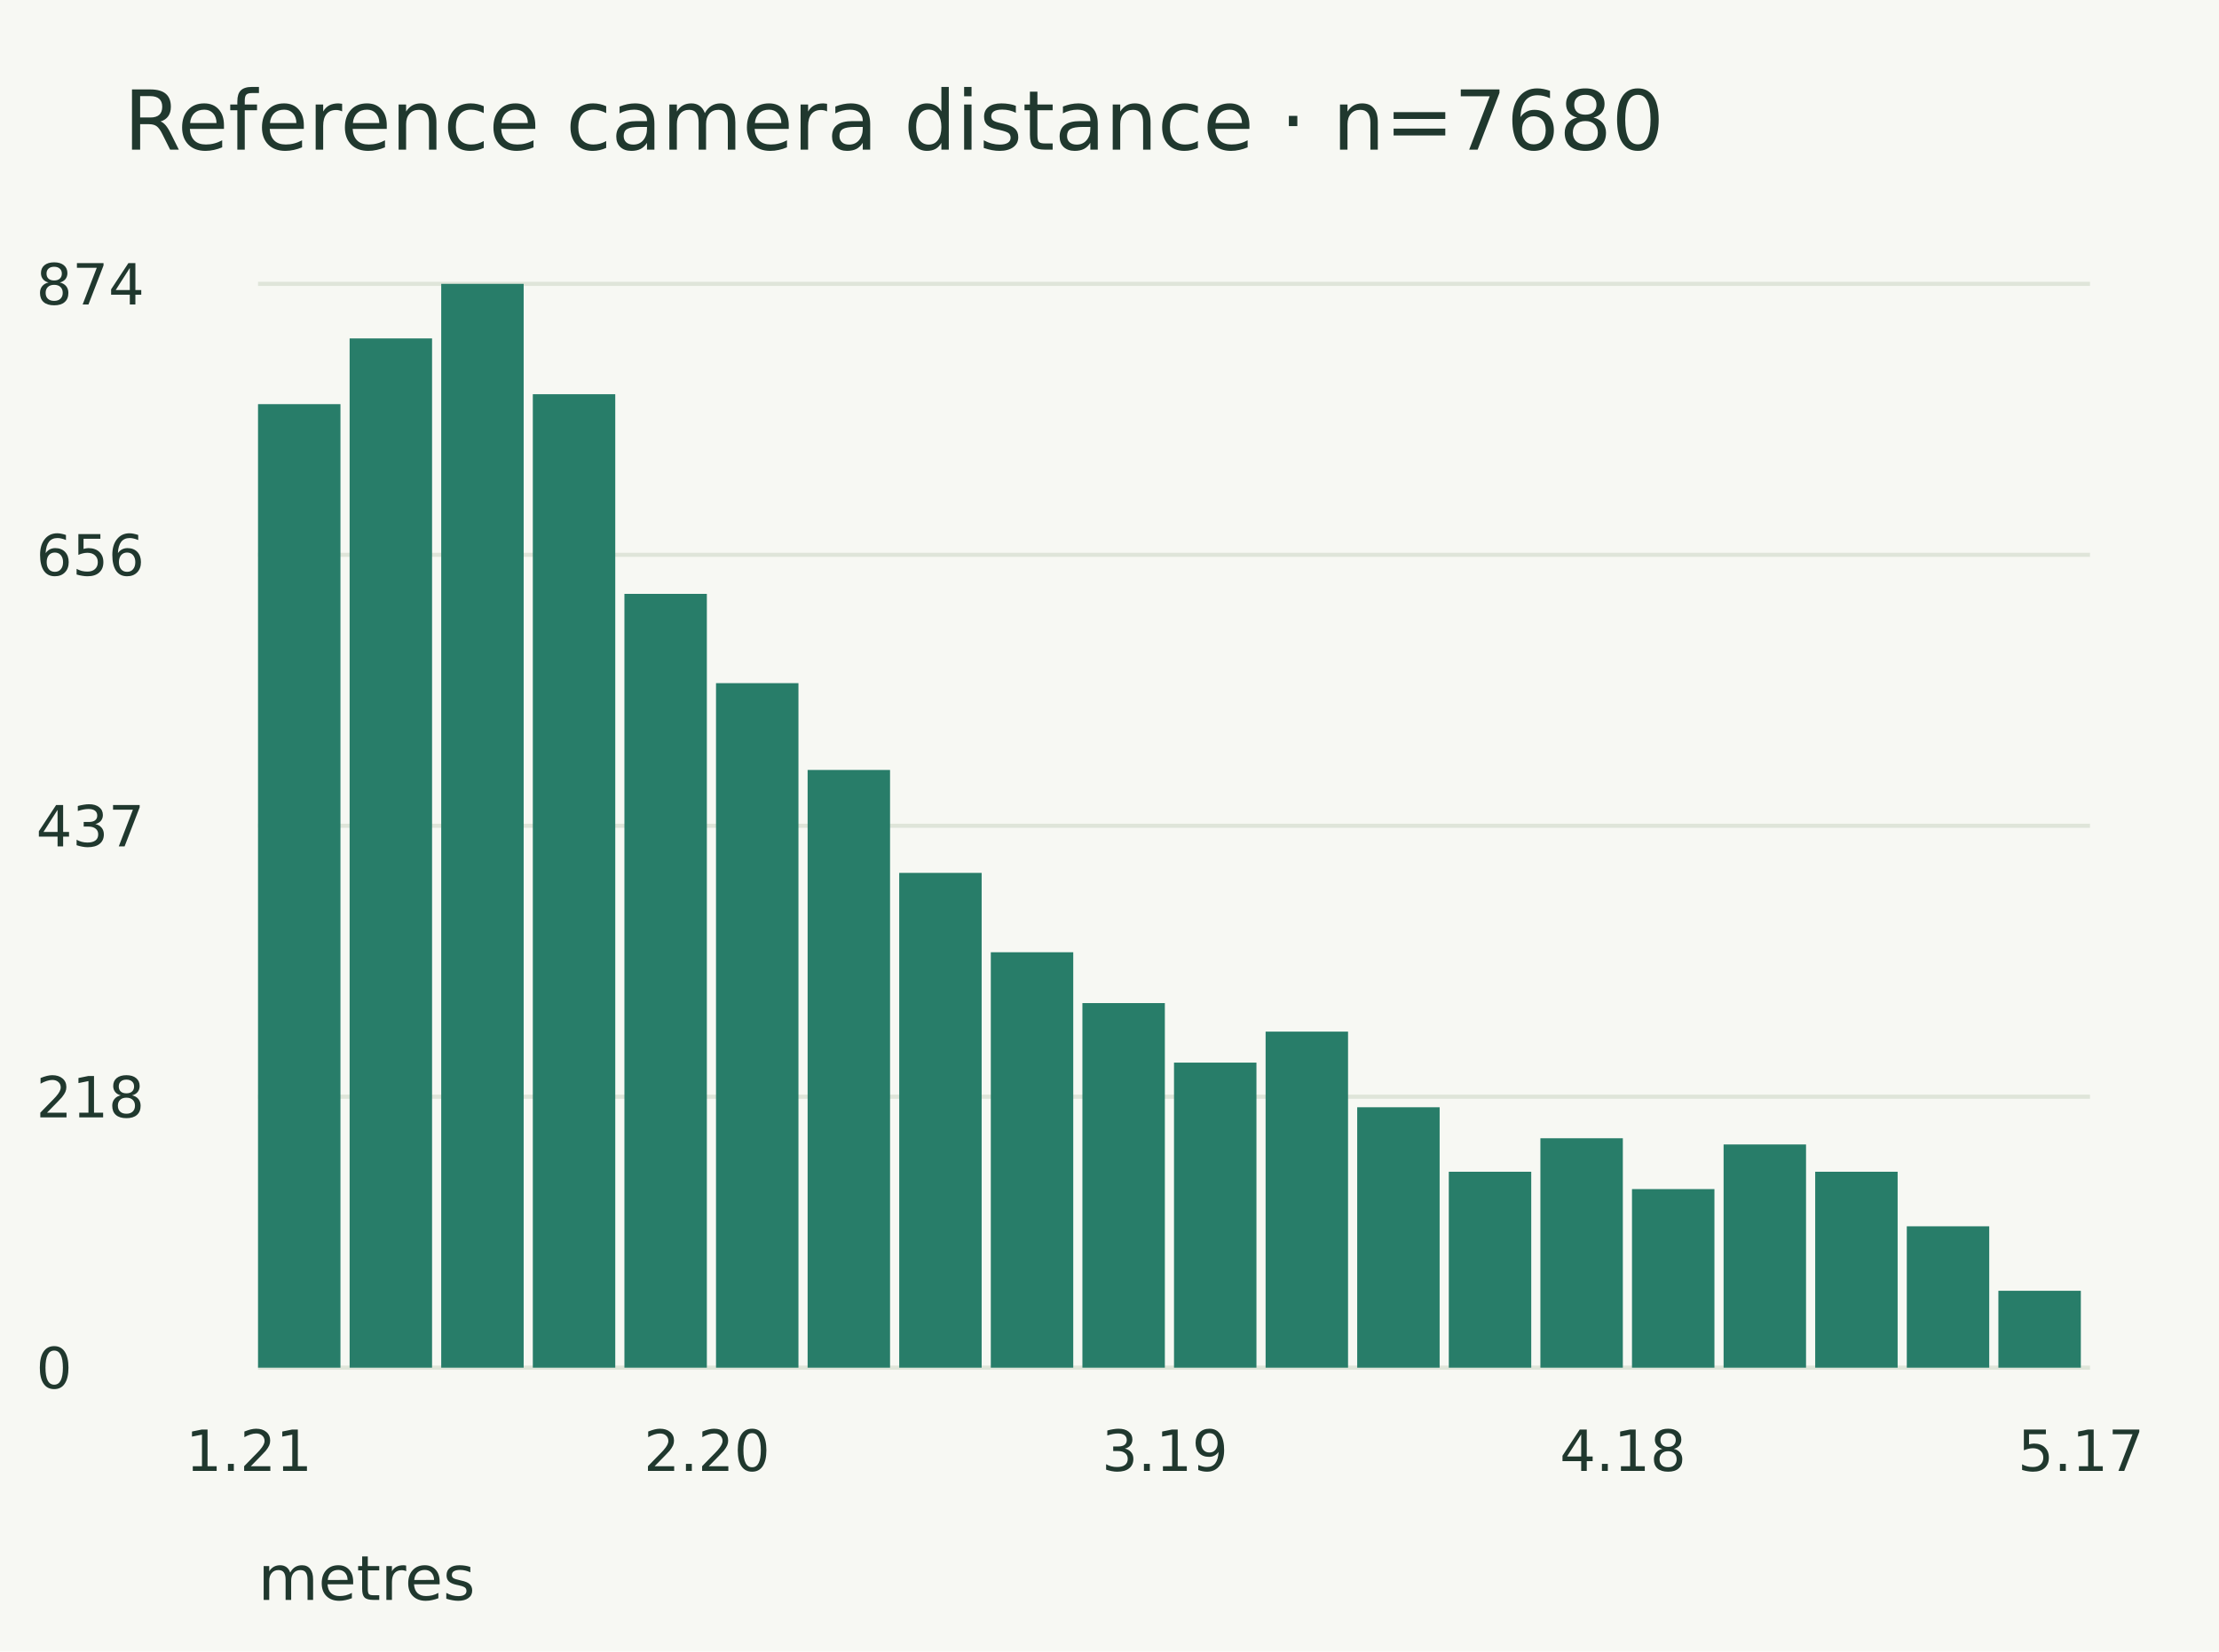
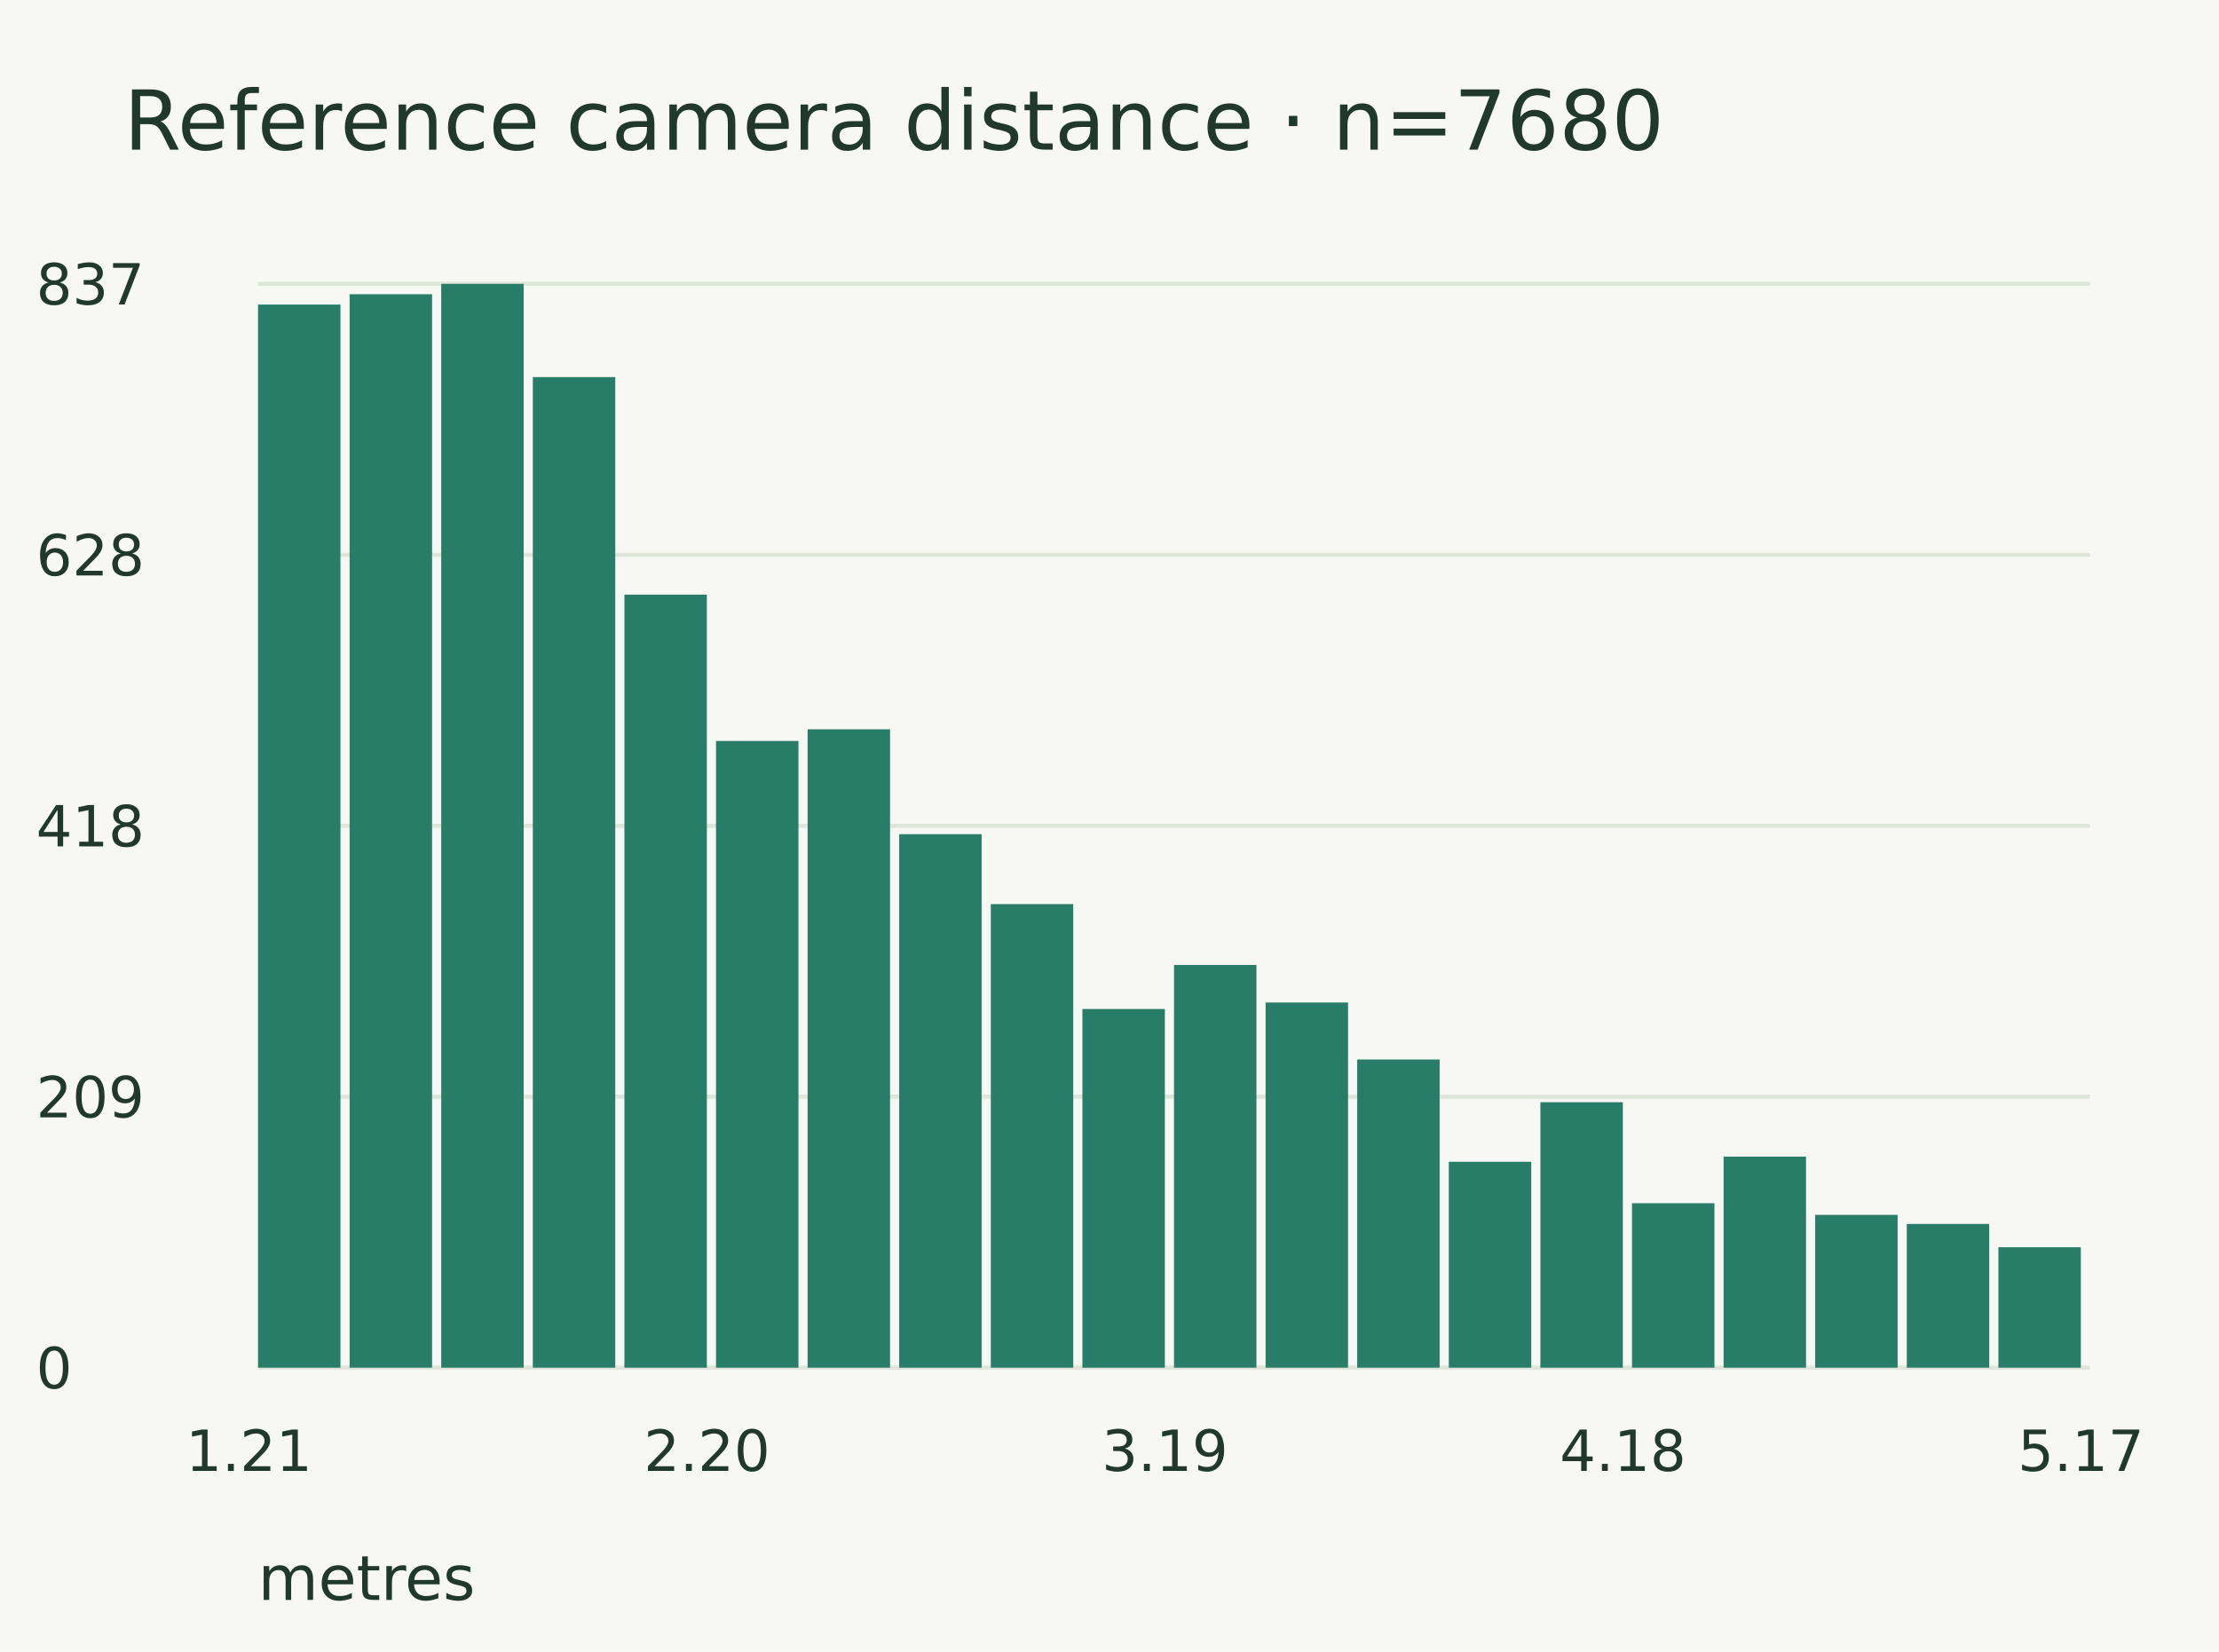
<svg xmlns="http://www.w3.org/2000/svg" width="430" height="320" viewBox="0 0 430 320">
  <rect width="100%" height="100%" fill="#f7f8f3" />
  <g font-family="DejaVu Sans" fill="#20382e">
    <text x="24.000" y="29.000" font-size="16">Reference camera distance · n=7680</text>
    <path d="M50.000,55.000 L405.000,55.000" stroke="#dfe5d9" stroke-width="0.8" fill="none" />
-     <text x="7.000" y="59.000" font-size="11">874</text>
+     <text x="7.000" y="59.000" font-size="11">837</text>
    <path d="M50.000,107.500 L405.000,107.500" stroke="#dfe5d9" stroke-width="0.8" fill="none" />
-     <text x="7.000" y="111.500" font-size="11">656</text>
+     <text x="7.000" y="111.500" font-size="11">628</text>
    <path d="M50.000,160.000 L405.000,160.000" stroke="#dfe5d9" stroke-width="0.8" fill="none" />
-     <text x="7.000" y="164.000" font-size="11">437</text>
+     <text x="7.000" y="164.000" font-size="11">418</text>
    <path d="M50.000,212.500 L405.000,212.500" stroke="#dfe5d9" stroke-width="0.8" fill="none" />
-     <text x="7.000" y="216.500" font-size="11">218</text>
+     <text x="7.000" y="216.500" font-size="11">209</text>
    <path d="M50.000,265.000 L405.000,265.000" stroke="#dfe5d9" stroke-width="0.8" fill="none" />
    <text x="7.000" y="269.000" font-size="11">0</text>
-     <rect x="50" y="78.307" width="15.975" height="186.693" fill="#287d69" />
-     <rect x="67.75" y="65.572" width="15.975" height="199.428" fill="#287d69" />
+     <rect x="50" y="59.014" width="15.975" height="205.986" fill="#287d69" />
+     <rect x="67.75" y="57.007" width="15.975" height="207.993" fill="#287d69" />
    <rect x="85.5" y="55" width="15.975" height="210" fill="#287d69" />
-     <rect x="103.25" y="76.384" width="15.975" height="188.616" fill="#287d69" />
-     <rect x="121" y="115.069" width="15.975" height="149.931" fill="#287d69" />
-     <rect x="138.75" y="132.368" width="15.975" height="132.632" fill="#287d69" />
-     <rect x="156.5" y="149.188" width="15.975" height="115.812" fill="#287d69" />
-     <rect x="174.25" y="169.13" width="15.975" height="95.87" fill="#287d69" />
-     <rect x="192" y="184.508" width="15.975" height="80.492" fill="#287d69" />
-     <rect x="209.75" y="194.359" width="15.975" height="70.641" fill="#287d69" />
-     <rect x="227.5" y="205.892" width="15.975" height="59.108" fill="#287d69" />
-     <rect x="245.25" y="199.886" width="15.975" height="65.114" fill="#287d69" />
-     <rect x="263" y="214.542" width="15.975" height="50.458" fill="#287d69" />
-     <rect x="280.75" y="227.037" width="15.975" height="37.963" fill="#287d69" />
-     <rect x="298.5" y="220.549" width="15.975" height="44.451" fill="#287d69" />
-     <rect x="316.25" y="230.4" width="15.975" height="34.6" fill="#287d69" />
-     <rect x="334" y="221.751" width="15.975" height="43.249" fill="#287d69" />
-     <rect x="351.75" y="227.037" width="15.975" height="37.963" fill="#287d69" />
-     <rect x="369.5" y="237.609" width="15.975" height="27.391" fill="#287d69" />
-     <rect x="387.25" y="250.103" width="15.975" height="14.897" fill="#287d69" />
+     <rect x="103.25" y="73.065" width="15.975" height="191.935" fill="#287d69" />
+     <rect x="121" y="115.215" width="15.975" height="149.785" fill="#287d69" />
+     <rect x="138.75" y="143.566" width="15.975" height="121.434" fill="#287d69" />
+     <rect x="156.5" y="141.308" width="15.975" height="123.692" fill="#287d69" />
+     <rect x="174.25" y="161.631" width="15.975" height="103.369" fill="#287d69" />
+     <rect x="192" y="175.179" width="15.975" height="89.821" fill="#287d69" />
+     <rect x="209.75" y="195.502" width="15.975" height="69.498" fill="#287d69" />
+     <rect x="227.5" y="186.971" width="15.975" height="78.029" fill="#287d69" />
+     <rect x="245.25" y="194.247" width="15.975" height="70.753" fill="#287d69" />
+     <rect x="263" y="205.287" width="15.975" height="59.713" fill="#287d69" />
+     <rect x="280.75" y="225.108" width="15.975" height="39.892" fill="#287d69" />
+     <rect x="298.5" y="213.566" width="15.975" height="51.434" fill="#287d69" />
+     <rect x="316.25" y="233.136" width="15.975" height="31.864" fill="#287d69" />
+     <rect x="334" y="224.104" width="15.975" height="40.896" fill="#287d69" />
+     <rect x="351.75" y="235.394" width="15.975" height="29.606" fill="#287d69" />
+     <rect x="369.5" y="237.151" width="15.975" height="27.849" fill="#287d69" />
+     <rect x="387.25" y="241.667" width="15.975" height="23.333" fill="#287d69" />
    <text x="36.000" y="285.000" font-size="11">1.21</text>
    <text x="124.750" y="285.000" font-size="11">2.20</text>
    <text x="213.500" y="285.000" font-size="11">3.19</text>
    <text x="302.250" y="285.000" font-size="11">4.18</text>
    <text x="391.000" y="285.000" font-size="11">5.17</text>
    <text x="50.000" y="310.000" font-size="12">metres</text>
  </g>
</svg>
